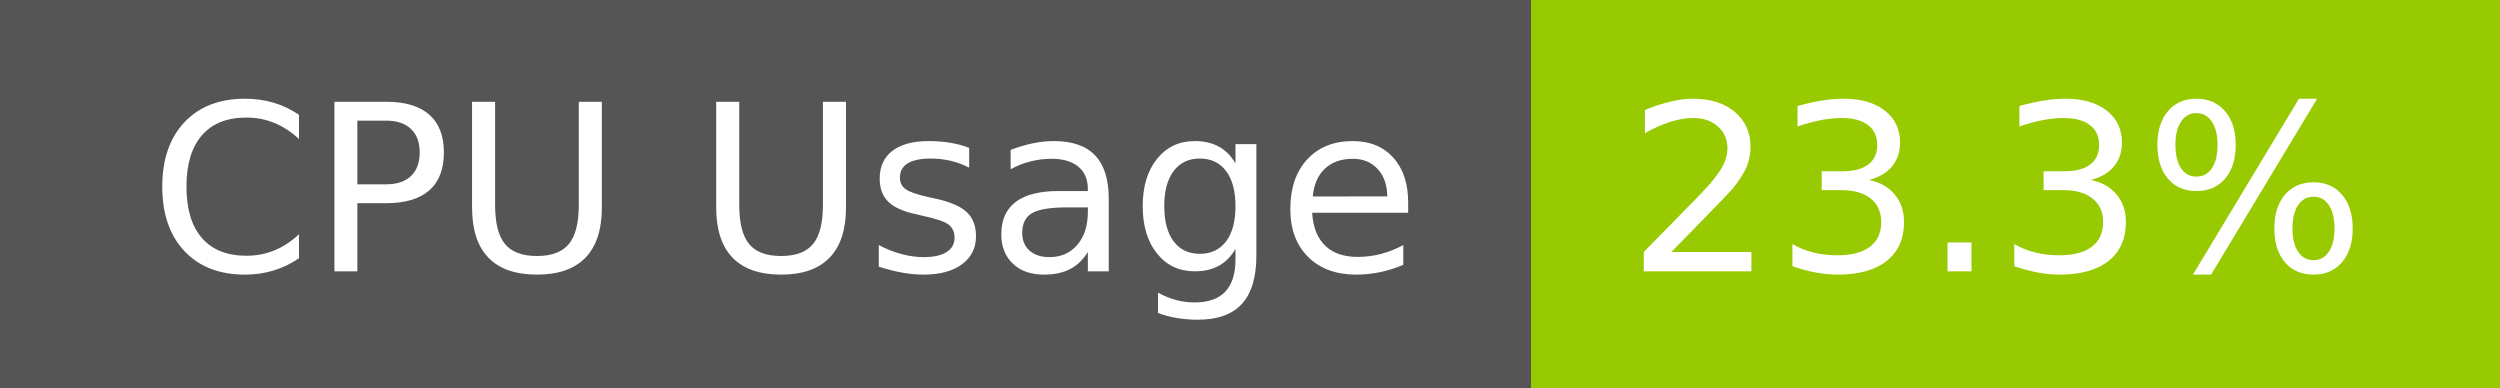
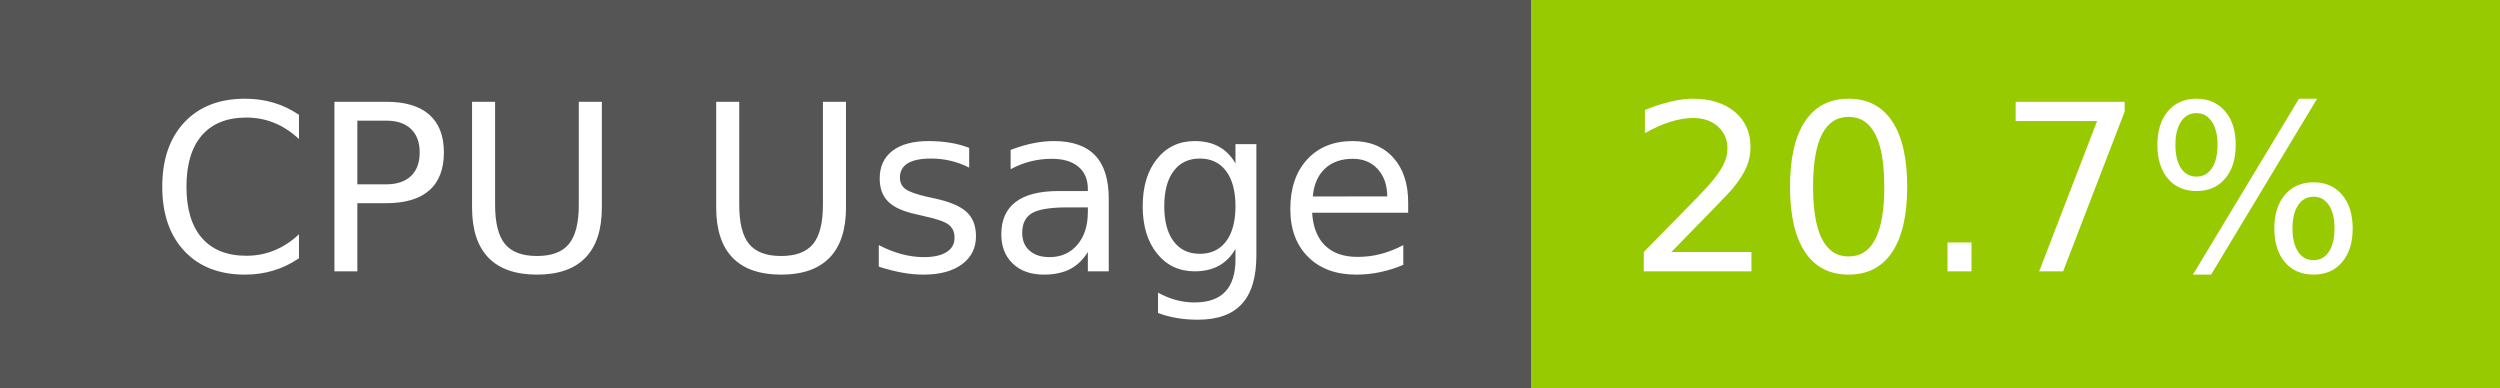
- <svg xmlns="http://www.w3.org/2000/svg" width="129" height="20" role="img" aria-label="CPU Usage: 23.3%">
+ <svg xmlns="http://www.w3.org/2000/svg" width="129" height="20" role="img" aria-label="CPU Usage: 20.7%">
  <g shape-rendering="crispEdges">
    <rect width="79" height="20" fill="#555" />
    <rect x="79" width="50" height="20" fill="#97ca00" />
  </g>
  <g fill="#fff" text-anchor="middle" font-family="Verdana,Geneva,DejaVu Sans,sans-serif" text-rendering="geometricPrecision" font-size="120">
    <text x="405" y="140" transform="scale(.1)" fill="#fff" textLength="665">CPU Usage</text>
-     <text x="1030" y="140" transform="scale(.1)" fill="#fff" textLength="390">23.3%</text>
+     <text x="1030" y="140" transform="scale(.1)" fill="#fff" textLength="390">20.7%</text>
  </g>
</svg>
